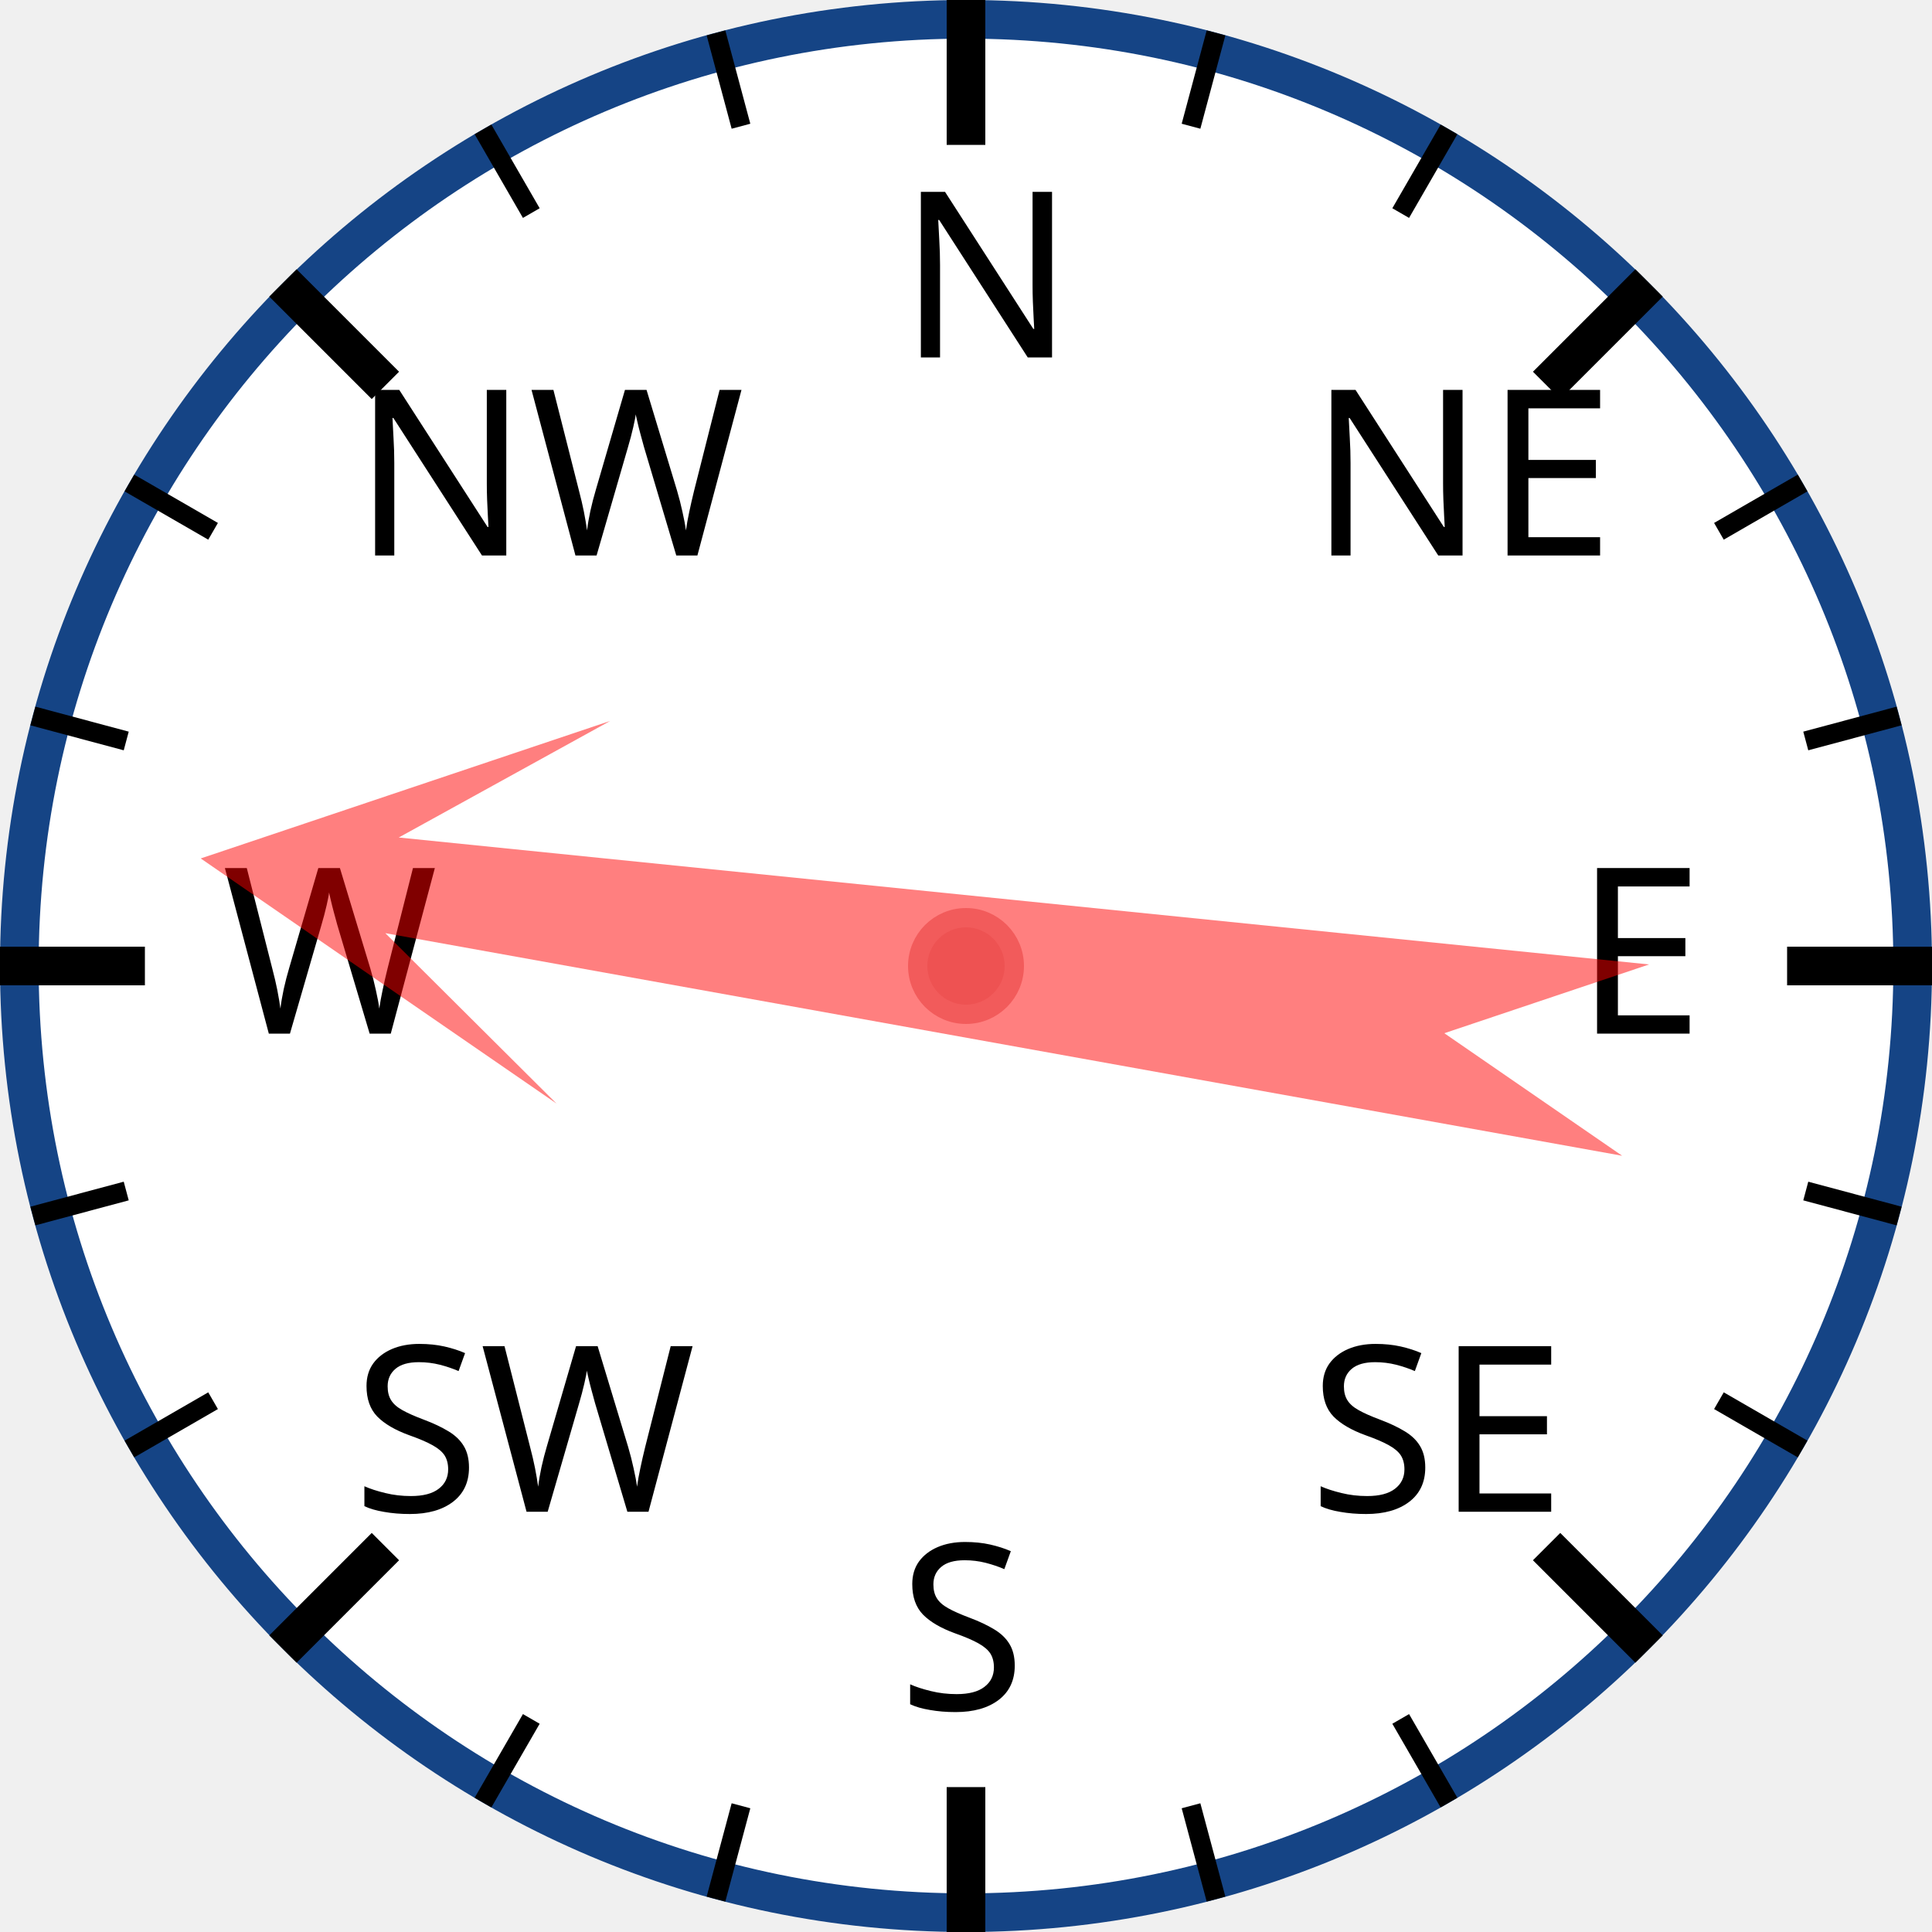
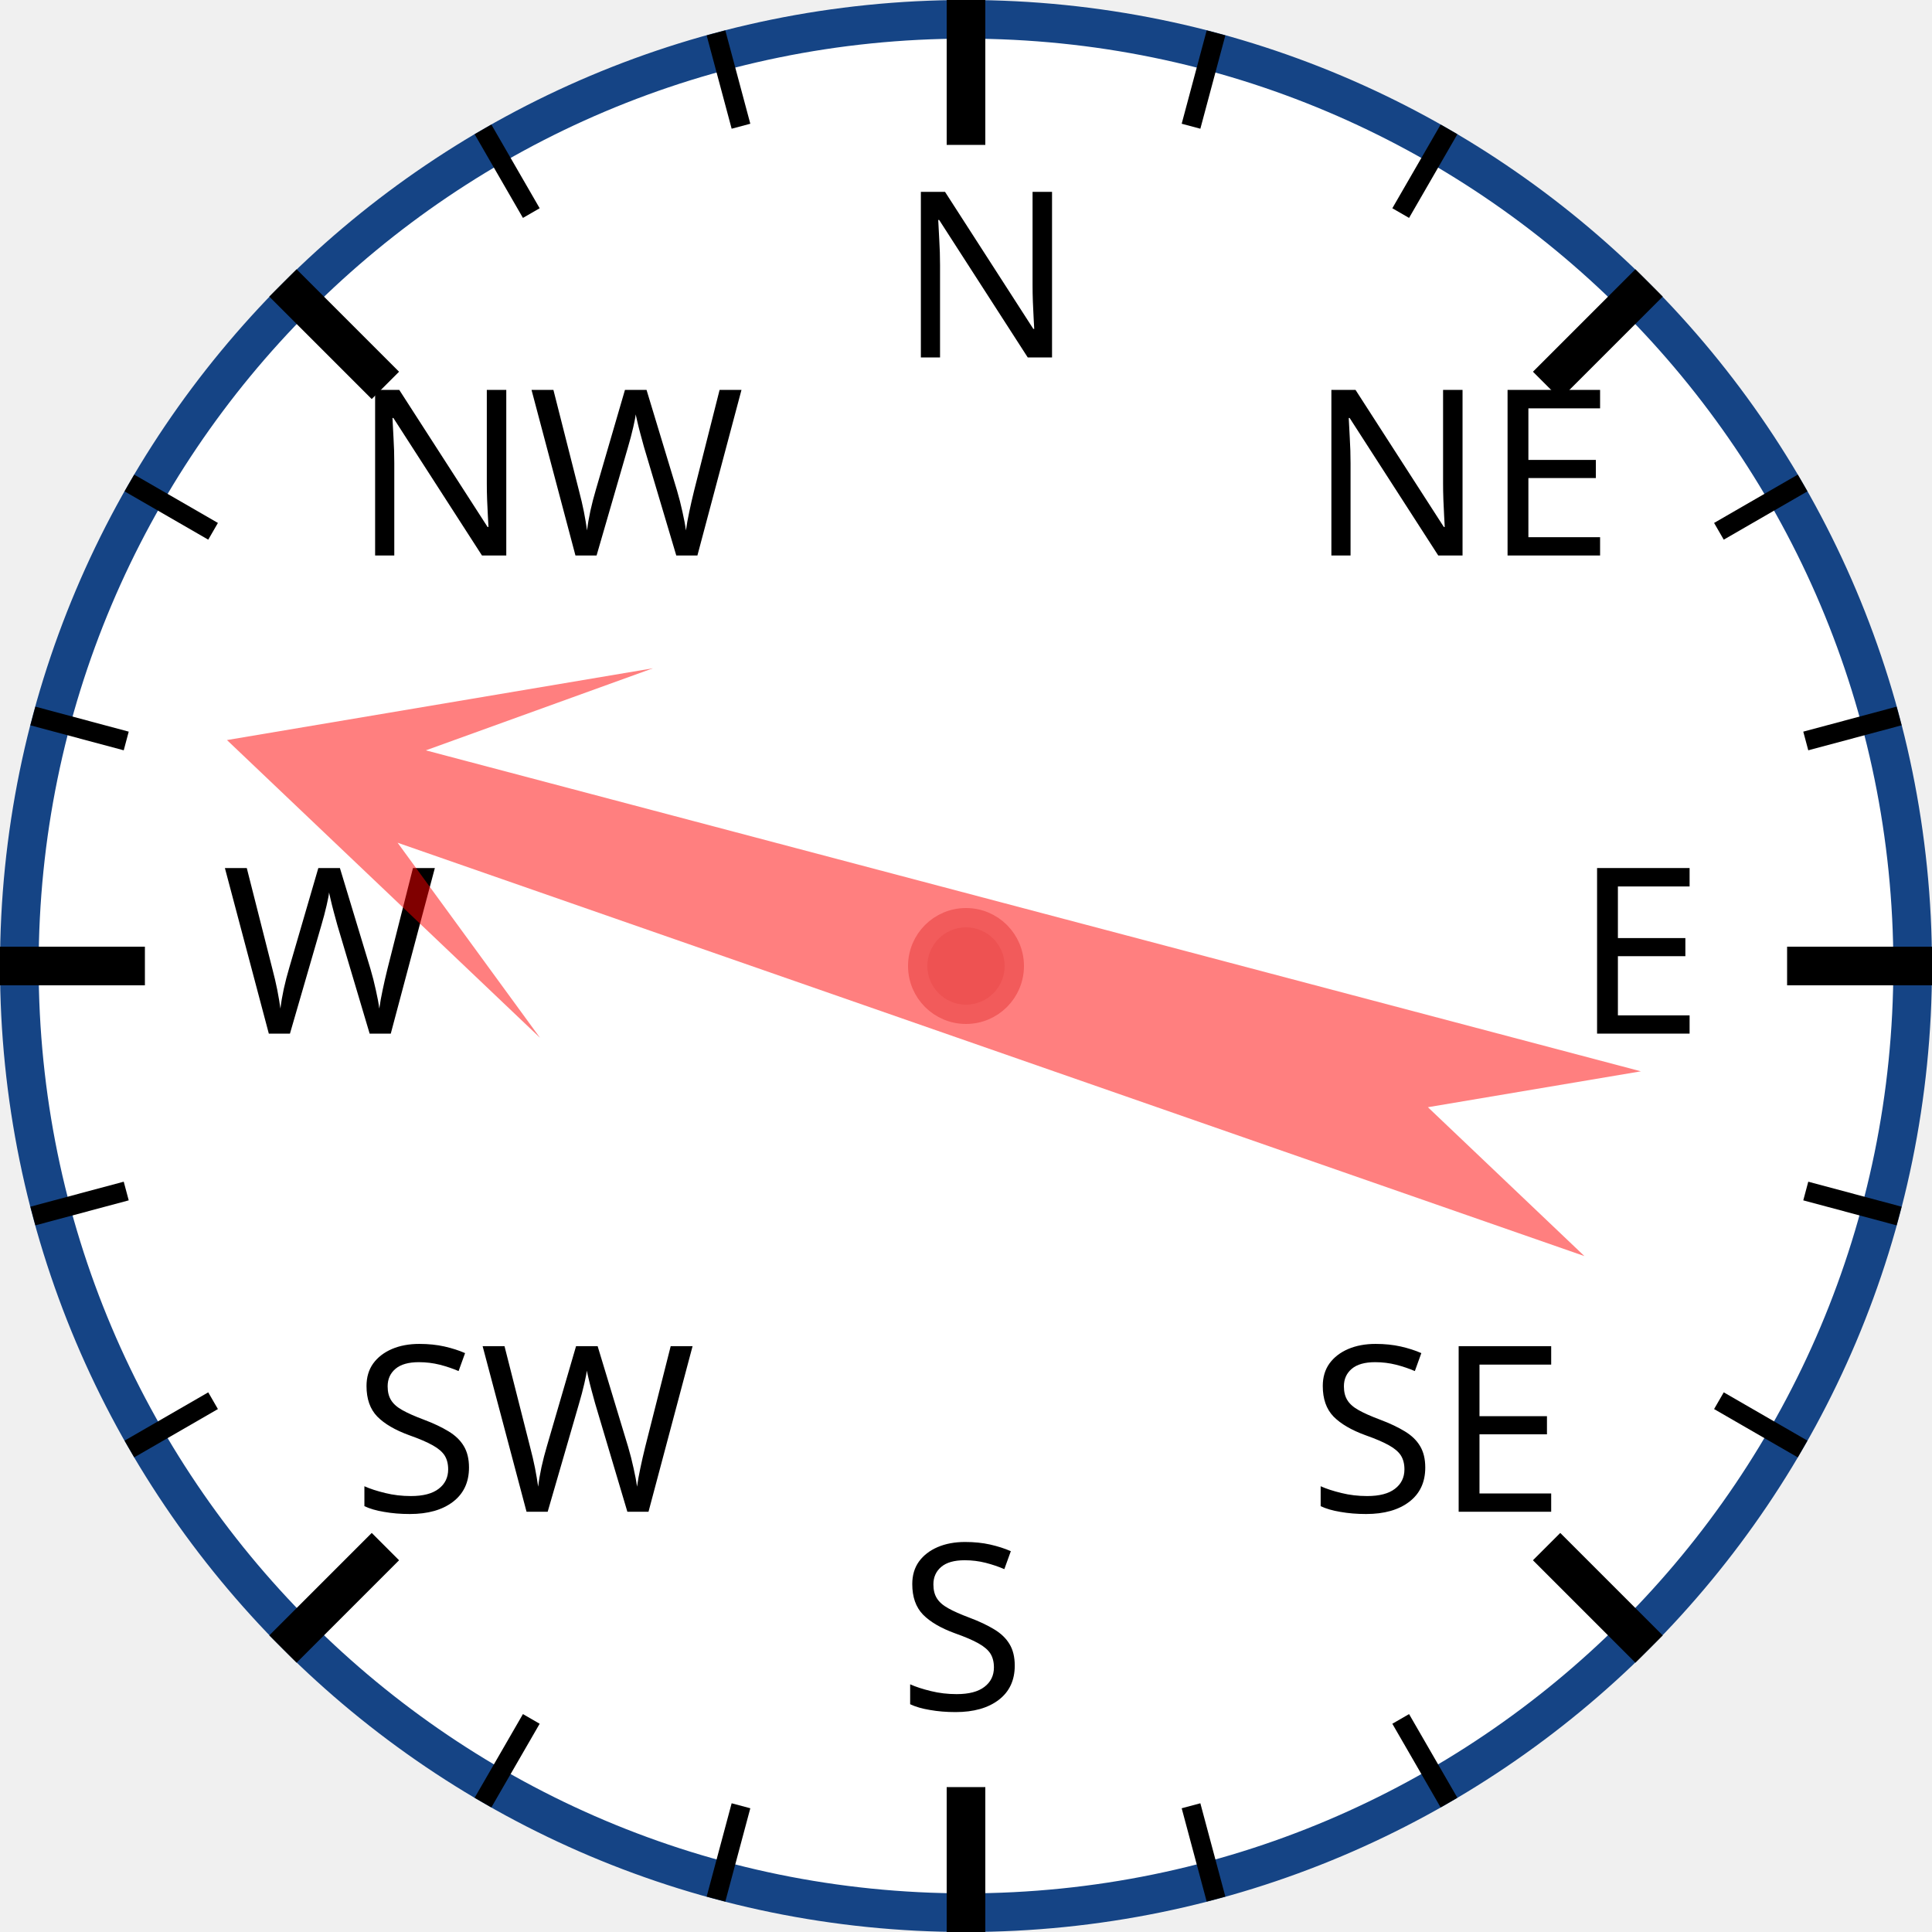
<svg xmlns="http://www.w3.org/2000/svg" width="120px" height="120px" viewBox="0 0 200 200">
  <circle cx="100" cy="100" r="98" style="fill: white; stroke: #154485; stroke-width: 4;" />
  <text x="93.0" y="37.0" style="font-family: sans-serif; font-size: 18pt;">N</text>
  <line x1="100.0" y1="0.0" x2="100.0" y2="15.0" style="stroke: black; stroke-width: 4;" />
  <line x1="74.118" y1="3.407" x2="76.706" y2="13.067" style="stroke: black; stroke-width: 2;" />
  <line x1="50" y1="13.397" x2="55" y2="22.058" style="stroke: black; stroke-width: 2;" />
  <text x="36.503" y="57.503" style="font-family: sans-serif; font-size: 18pt;">NW</text>
  <line x1="29.289" y1="29.289" x2="39.896" y2="39.896" style="stroke: black; stroke-width: 4;" />
  <line x1="13.397" y1="50" x2="22.058" y2="55" style="stroke: black; stroke-width: 2;" />
  <line x1="3.407" y1="74.118" x2="13.067" y2="76.706" style="stroke: black; stroke-width: 2;" />
  <text x="23.0" y="107.0" style="font-family: sans-serif; font-size: 18pt;">W</text>
  <line x1="0.0" y1="100.0" x2="15.0" y2="100.0" style="stroke: black; stroke-width: 4;" />
  <line x1="3.407" y1="125.882" x2="13.067" y2="123.294" style="stroke: black; stroke-width: 2;" />
  <line x1="13.397" y1="150" x2="22.058" y2="145" style="stroke: black; stroke-width: 2;" />
  <text x="36.503" y="156.497" style="font-family: sans-serif; font-size: 18pt;">SW</text>
  <line x1="29.289" y1="170.711" x2="39.896" y2="160.104" style="stroke: black; stroke-width: 4;" />
  <line x1="50" y1="186.603" x2="55" y2="177.942" style="stroke: black; stroke-width: 2;" />
  <line x1="74.118" y1="196.593" x2="76.706" y2="186.933" style="stroke: black; stroke-width: 2;" />
  <text x="93" y="177.0" style="font-family: sans-serif; font-size: 18pt;">S</text>
  <line x1="100" y1="200.0" x2="100" y2="185.0" style="stroke: black; stroke-width: 4;" />
  <line x1="125.882" y1="196.593" x2="123.294" y2="186.933" style="stroke: black; stroke-width: 2;" />
  <line x1="150.0" y1="186.603" x2="145.0" y2="177.942" style="stroke: black; stroke-width: 2;" />
  <text x="135.497" y="156.497" style="font-family: sans-serif; font-size: 18pt;">SE</text>
  <line x1="170.711" y1="170.711" x2="160.104" y2="160.104" style="stroke: black; stroke-width: 4;" />
  <line x1="186.603" y1="150" x2="177.942" y2="145" style="stroke: black; stroke-width: 2;" />
  <line x1="196.593" y1="125.882" x2="186.933" y2="123.294" style="stroke: black; stroke-width: 2;" />
  <text x="163.0" y="107" style="font-family: sans-serif; font-size: 18pt;">E</text>
  <line x1="200.0" y1="100" x2="185.0" y2="100" style="stroke: black; stroke-width: 4;" />
  <line x1="196.593" y1="74.118" x2="186.933" y2="76.706" style="stroke: black; stroke-width: 2;" />
  <line x1="186.603" y1="50" x2="177.942" y2="55" style="stroke: black; stroke-width: 2;" />
  <text x="135.497" y="57.503" style="font-family: sans-serif; font-size: 18pt;">NE</text>
  <line x1="170.711" y1="29.289" x2="160.104" y2="39.896" style="stroke: black; stroke-width: 4;" />
  <line x1="150" y1="13.397" x2="145" y2="22.058" style="stroke: black; stroke-width: 2;" />
  <line x1="125.882" y1="3.407" x2="123.294" y2="13.067" style="stroke: black; stroke-width: 2;" />
-   <polygon points="100 20 120 60 105 40 110 170 100 150 90 170 95 40 80 60" style="fill: red; fill-opacity: 0.5;" transform="rotate(278,100,100)" />
+   <polygon points="100 20 120 60 105 40 110 170 100 150 90 170 95 40 80 60" style="fill: red; fill-opacity: 0.5;" transform="rotate(287,100,100)" />
  <circle cx="100" cy="100" r="5" style="fill: #EE5252; stroke: #F25B5B; stroke-width: 2;" />
</svg>
